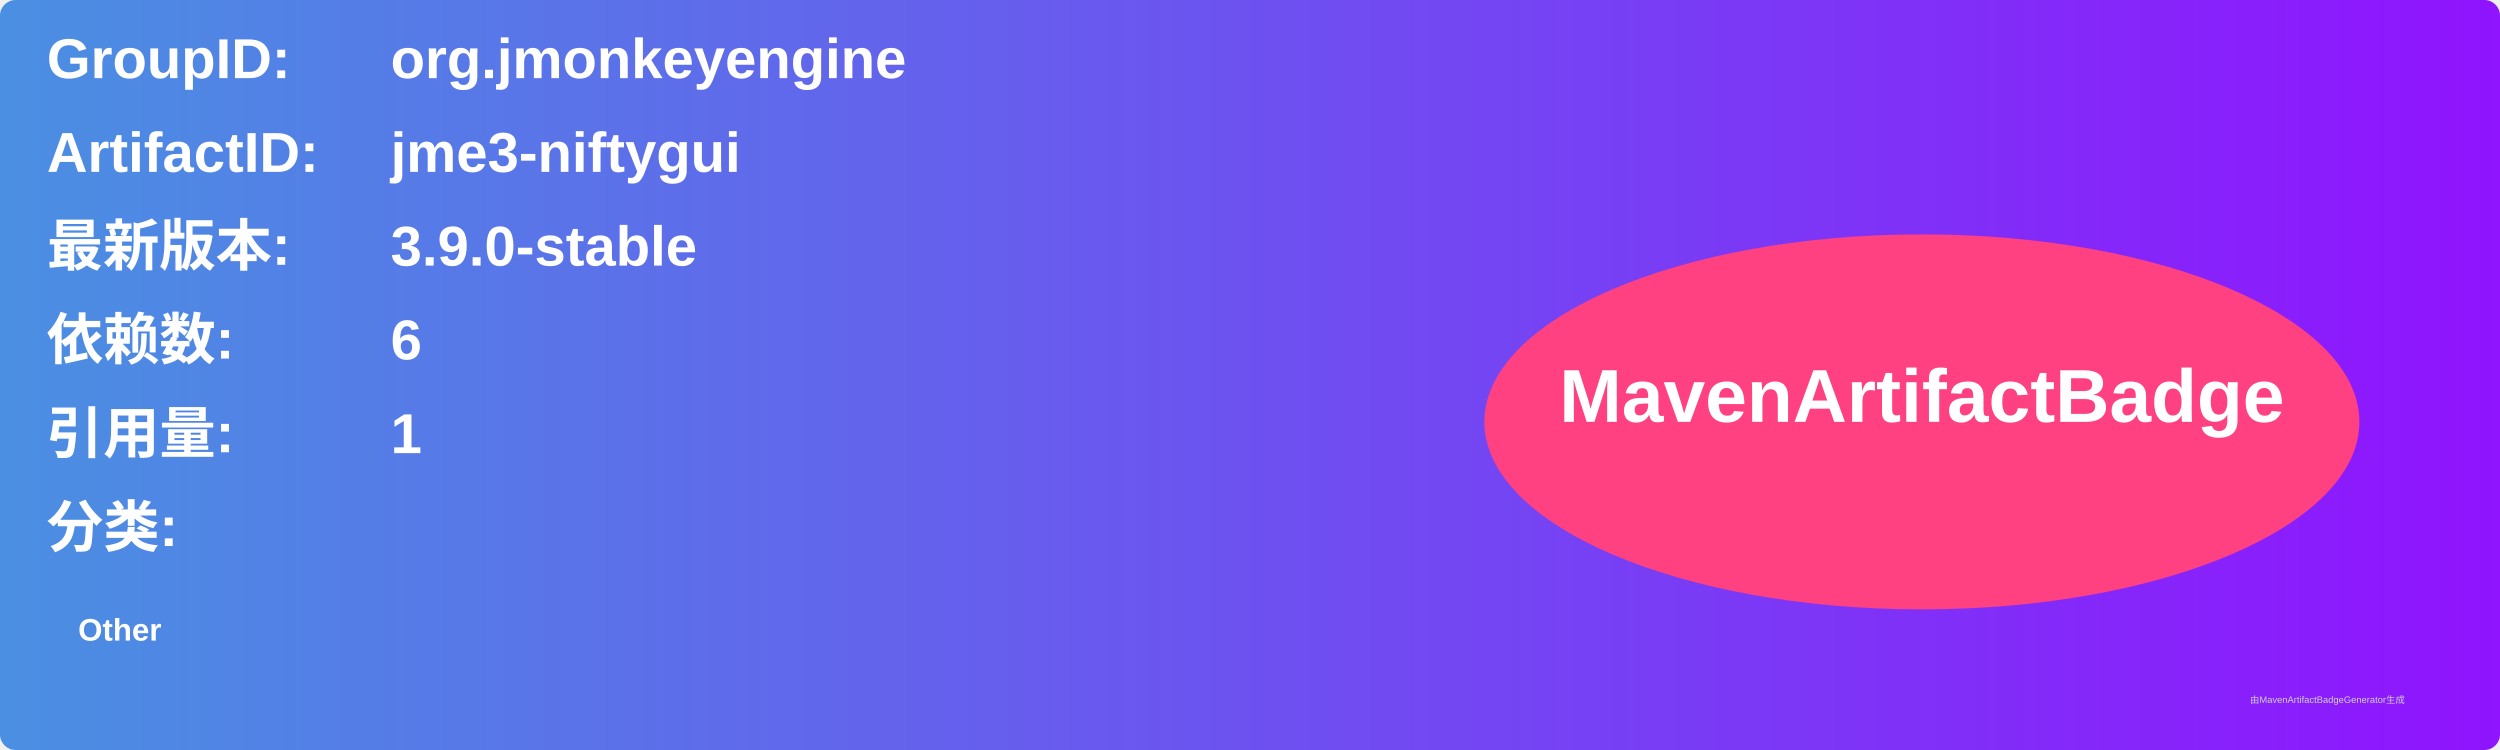
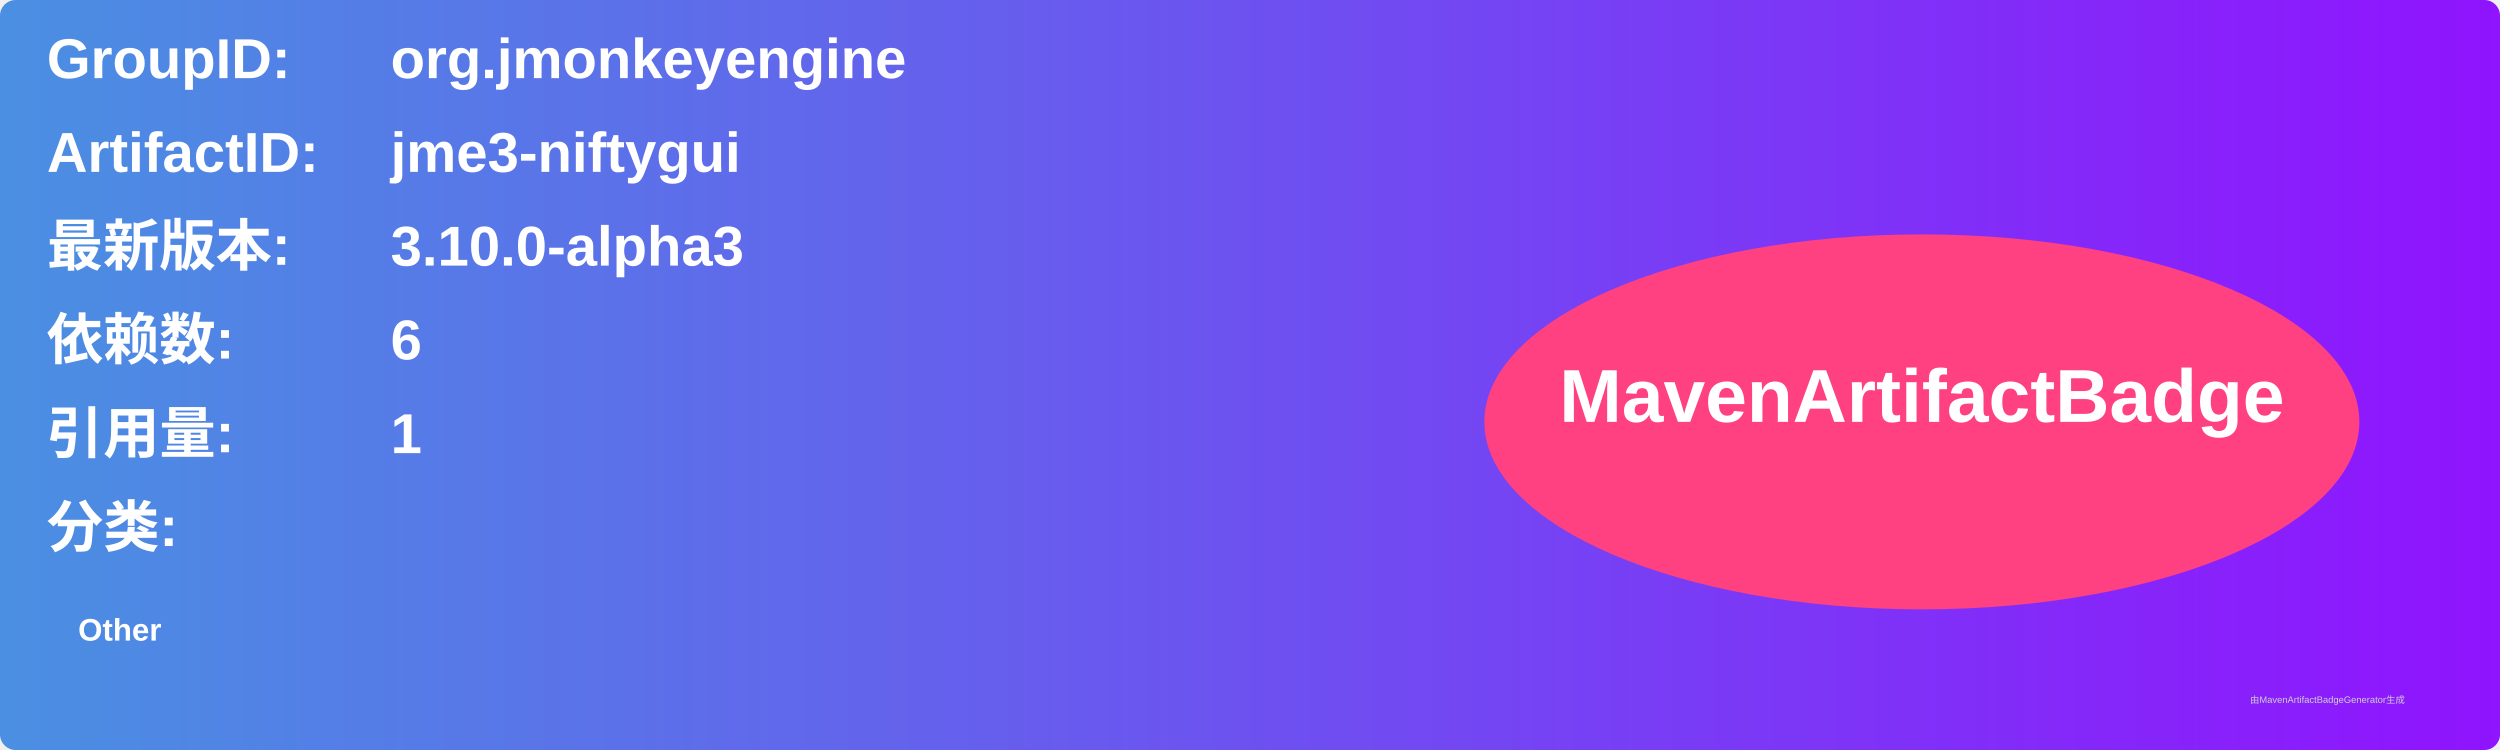
<svg xmlns="http://www.w3.org/2000/svg" width="800" height="240" viewBox="0 0 800 240">
  <linearGradient id="grad" x1="0%" y1="0%" x2="100%" y2="0%">
    <stop offset="0%" stop-color="#4a90e2" />
    <stop offset="100%" stop-color="#9013fe" />
  </linearGradient>
  <rect width="100%" height="100%" rx="5" ry="5" fill="url(#grad)" />
  <g transform="translate(15, 15)">
    <text x="0" y="10" font-family="Arial" font-size="18" fill="white" font-weight="bold" width="260">GroupID:</text>
    <text x="110" y="10" font-family="Arial" font-size="18" fill="white" font-weight="bold" width="460">org.jmonkeyengine</text>
    <text x="0" y="40" font-family="Arial" font-size="18" fill="white" font-weight="bold" width="260">ArtifactID:</text>
    <text x="110" y="40" font-family="Arial" font-size="18" fill="white" font-weight="bold" width="460">jme3-niftygui</text>
    <text x="0" y="70" font-family="Arial" font-size="18" fill="white" font-weight="bold">最新版本:</text>
    <text x="110" y="70" font-family="Arial" font-size="18" fill="white" font-weight="bold">
-       <tspan font-weight="bold">3.9.0-stable</tspan>
+       <tspan font-weight="bold">3.10.0-alpha3</tspan>
    </text>
    <text x="0" y="100" font-family="Arial" font-size="18" fill="white" font-weight="bold">依赖数: </text>
    <text x="110" y="100" font-family="Arial" font-size="18" fill="white">
      <tspan font-weight="bold">6</tspan>
    </text>
    <text x="0" y="130" font-family="Arial" font-size="18" fill="white" font-weight="bold">引用量: </text>
    <text x="110" y="130" font-family="Arial" font-size="18" fill="white">
      <tspan font-weight="bold">1</tspan>
    </text>
    <text x="0" y="160" font-family="Arial" font-size="18" fill="white" font-weight="bold">分类:</text>
    <text x="10" y="190" font-family="Arial" font-size="10" fill="white">
      <tspan font-weight="bold">Other</tspan>
    </text>
    <ellipse cx="600" cy="120" rx="140" ry="60" fill="#ff4081" />
    <text x="600" y="120" text-anchor="middle" font-family="Arial" font-size="24" fill="white" font-weight="bold">MavenArtifactBadge</text>
  </g>
  <text x="720" y="225" font-family="Arial" font-size="3" fill="#d0d0d0">由MavenArtifactBadgeGenerator生成</text>
</svg>
